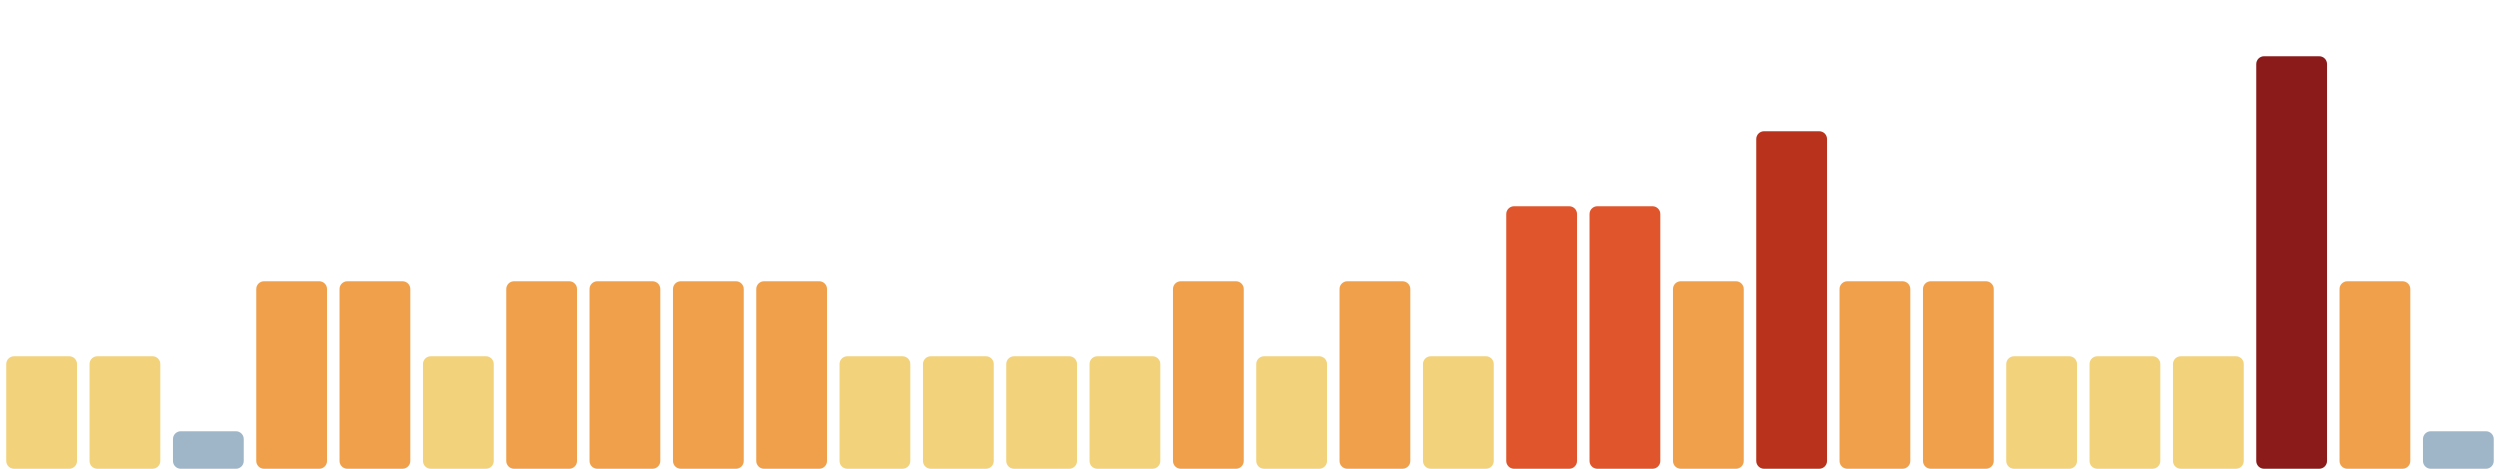
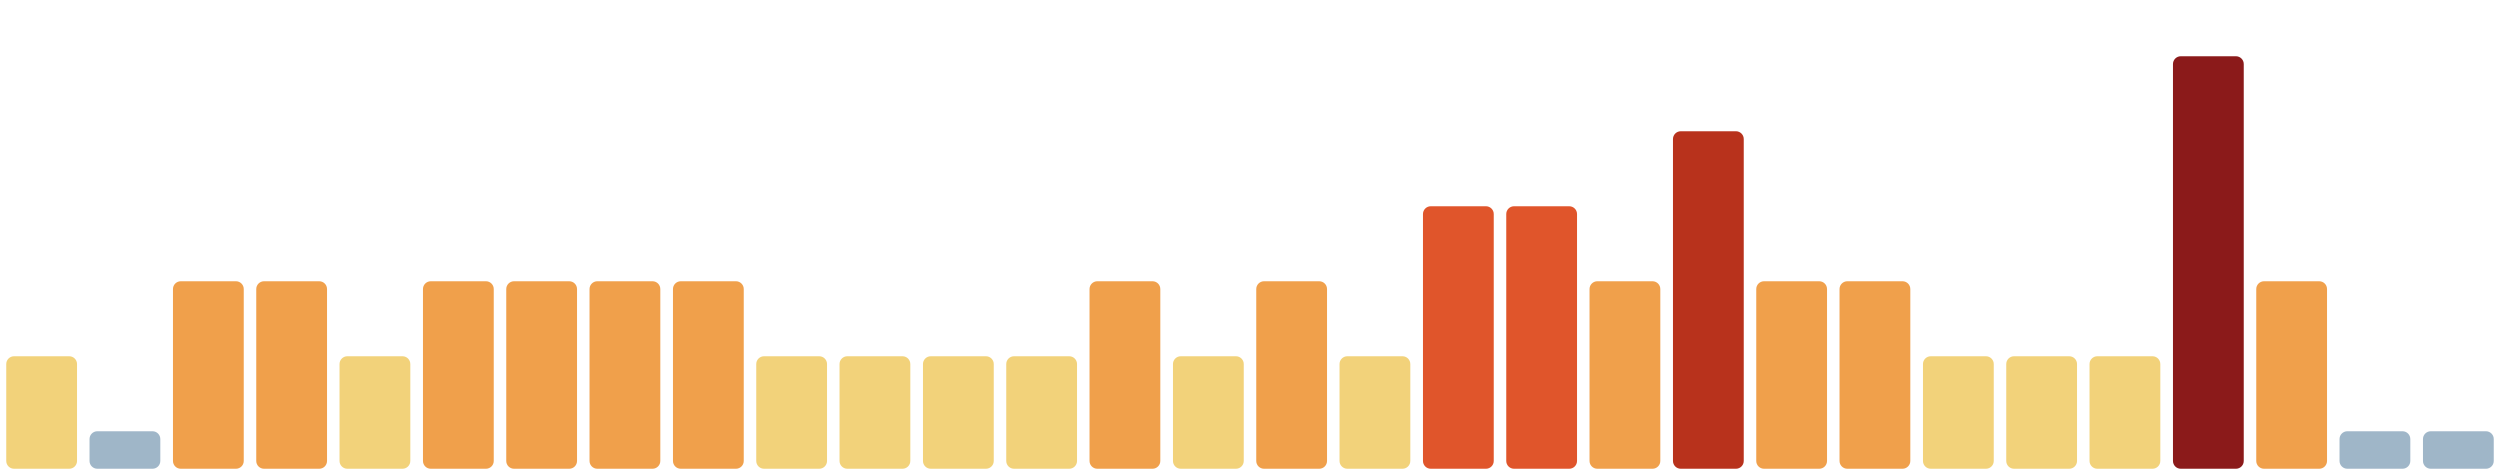
<svg xmlns="http://www.w3.org/2000/svg" viewBox="0 0 1600 300" width="1600" height="300" preserveAspectRatio="none" role="img" aria-label="Índice de huella climática de los últimos 30 días">
  <rect x="4.0" y="228" width="45.3" height="72" rx="5" fill="#f2d27a" />
-   <rect x="57.3" y="228" width="45.3" height="72" rx="5" fill="#f2d27a" />
-   <rect x="110.7" y="276" width="45.3" height="24" rx="5" fill="#9fb6c8" />
+   <rect x="57.3" y="276" width="45.3" height="24" rx="5" fill="#9fb6c8" />
+   <rect x="110.7" y="180" width="45.3" height="120" rx="5" fill="#f0a04b" />
  <rect x="164.0" y="180" width="45.3" height="120" rx="5" fill="#f0a04b" />
-   <rect x="217.3" y="180" width="45.3" height="120" rx="5" fill="#f0a04b" />
-   <rect x="270.7" y="228" width="45.3" height="72" rx="5" fill="#f2d27a" />
+   <rect x="217.3" y="228" width="45.3" height="72" rx="5" fill="#f2d27a" />
+   <rect x="270.7" y="180" width="45.3" height="120" rx="5" fill="#f0a04b" />
  <rect x="324.0" y="180" width="45.3" height="120" rx="5" fill="#f0a04b" />
  <rect x="377.3" y="180" width="45.3" height="120" rx="5" fill="#f0a04b" />
  <rect x="430.7" y="180" width="45.3" height="120" rx="5" fill="#f0a04b" />
-   <rect x="484.0" y="180" width="45.3" height="120" rx="5" fill="#f0a04b" />
+   <rect x="484.0" y="228" width="45.3" height="72" rx="5" fill="#f2d27a" />
  <rect x="537.3" y="228" width="45.3" height="72" rx="5" fill="#f2d27a" />
  <rect x="590.7" y="228" width="45.3" height="72" rx="5" fill="#f2d27a" />
  <rect x="644.0" y="228" width="45.3" height="72" rx="5" fill="#f2d27a" />
-   <rect x="697.3" y="228" width="45.3" height="72" rx="5" fill="#f2d27a" />
-   <rect x="750.7" y="180" width="45.3" height="120" rx="5" fill="#f0a04b" />
-   <rect x="804.0" y="228" width="45.3" height="72" rx="5" fill="#f2d27a" />
-   <rect x="857.3" y="180" width="45.3" height="120" rx="5" fill="#f0a04b" />
-   <rect x="910.7" y="228" width="45.3" height="72" rx="5" fill="#f2d27a" />
+   <rect x="697.3" y="180" width="45.3" height="120" rx="5" fill="#f0a04b" />
+   <rect x="750.7" y="228" width="45.3" height="72" rx="5" fill="#f2d27a" />
+   <rect x="804.0" y="180" width="45.3" height="120" rx="5" fill="#f0a04b" />
+   <rect x="857.3" y="228" width="45.3" height="72" rx="5" fill="#f2d27a" />
+   <rect x="910.7" y="132" width="45.3" height="168" rx="5" fill="#e0552b" />
  <rect x="964.0" y="132" width="45.3" height="168" rx="5" fill="#e0552b" />
-   <rect x="1017.3" y="132" width="45.3" height="168" rx="5" fill="#e0552b" />
-   <rect x="1070.7" y="180" width="45.3" height="120" rx="5" fill="#f0a04b" />
-   <rect x="1124.0" y="84" width="45.3" height="216" rx="5" fill="#b8321c" />
+   <rect x="1017.3" y="180" width="45.3" height="120" rx="5" fill="#f0a04b" />
+   <rect x="1070.7" y="84" width="45.3" height="216" rx="5" fill="#b8321c" />
+   <rect x="1124.0" y="180" width="45.3" height="120" rx="5" fill="#f0a04b" />
  <rect x="1177.3" y="180" width="45.3" height="120" rx="5" fill="#f0a04b" />
-   <rect x="1230.7" y="180" width="45.3" height="120" rx="5" fill="#f0a04b" />
+   <rect x="1230.7" y="228" width="45.3" height="72" rx="5" fill="#f2d27a" />
  <rect x="1284.0" y="228" width="45.3" height="72" rx="5" fill="#f2d27a" />
  <rect x="1337.3" y="228" width="45.3" height="72" rx="5" fill="#f2d27a" />
-   <rect x="1390.7" y="228" width="45.3" height="72" rx="5" fill="#f2d27a" />
-   <rect x="1444.0" y="36" width="45.3" height="264" rx="5" fill="#8b1a1a" />
-   <rect x="1497.3" y="180" width="45.3" height="120" rx="5" fill="#f0a04b" />
+   <rect x="1390.7" y="36" width="45.3" height="264" rx="5" fill="#8b1a1a" />
+   <rect x="1444.0" y="180" width="45.3" height="120" rx="5" fill="#f0a04b" />
+   <rect x="1497.3" y="276" width="45.3" height="24" rx="5" fill="#9fb6c8" />
  <rect x="1550.7" y="276" width="45.3" height="24" rx="5" fill="#9fb6c8" />
</svg>
